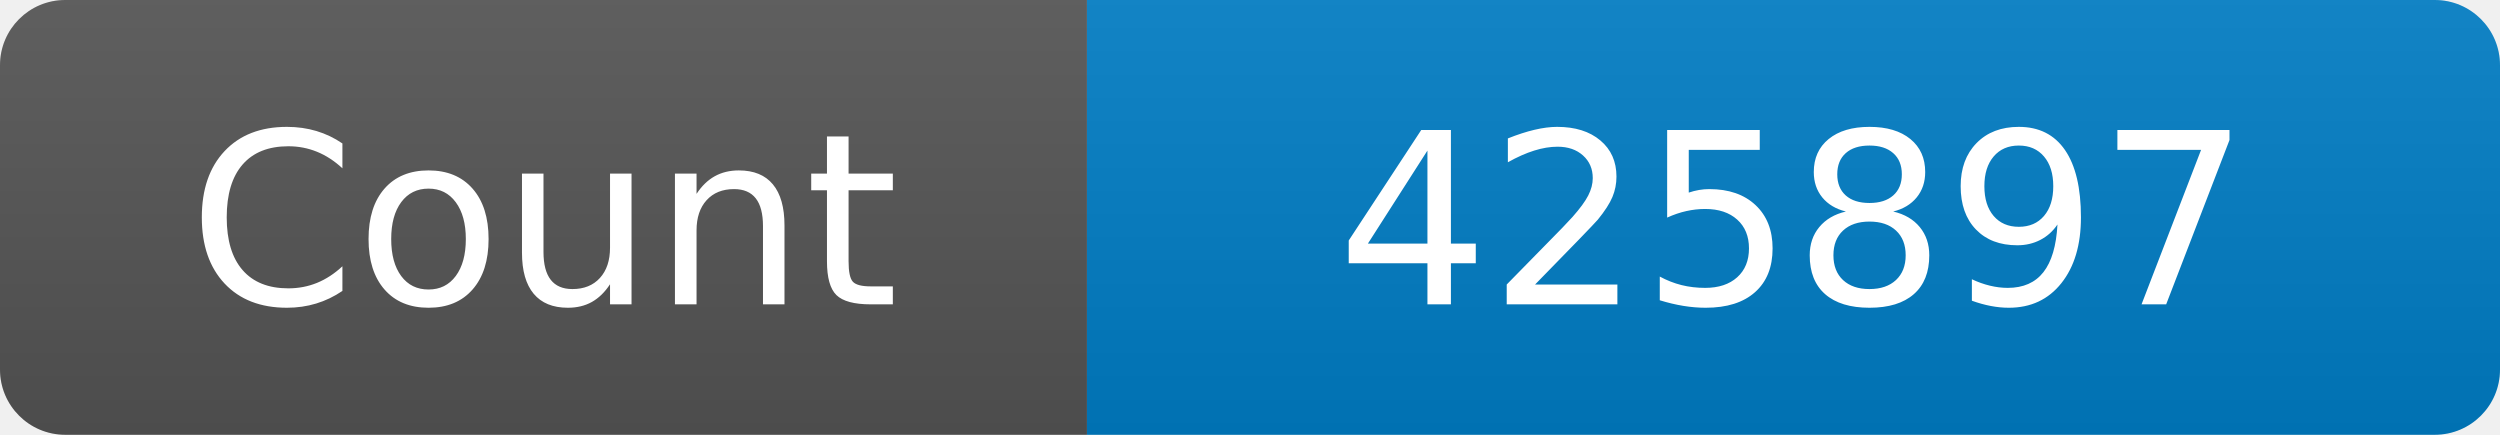
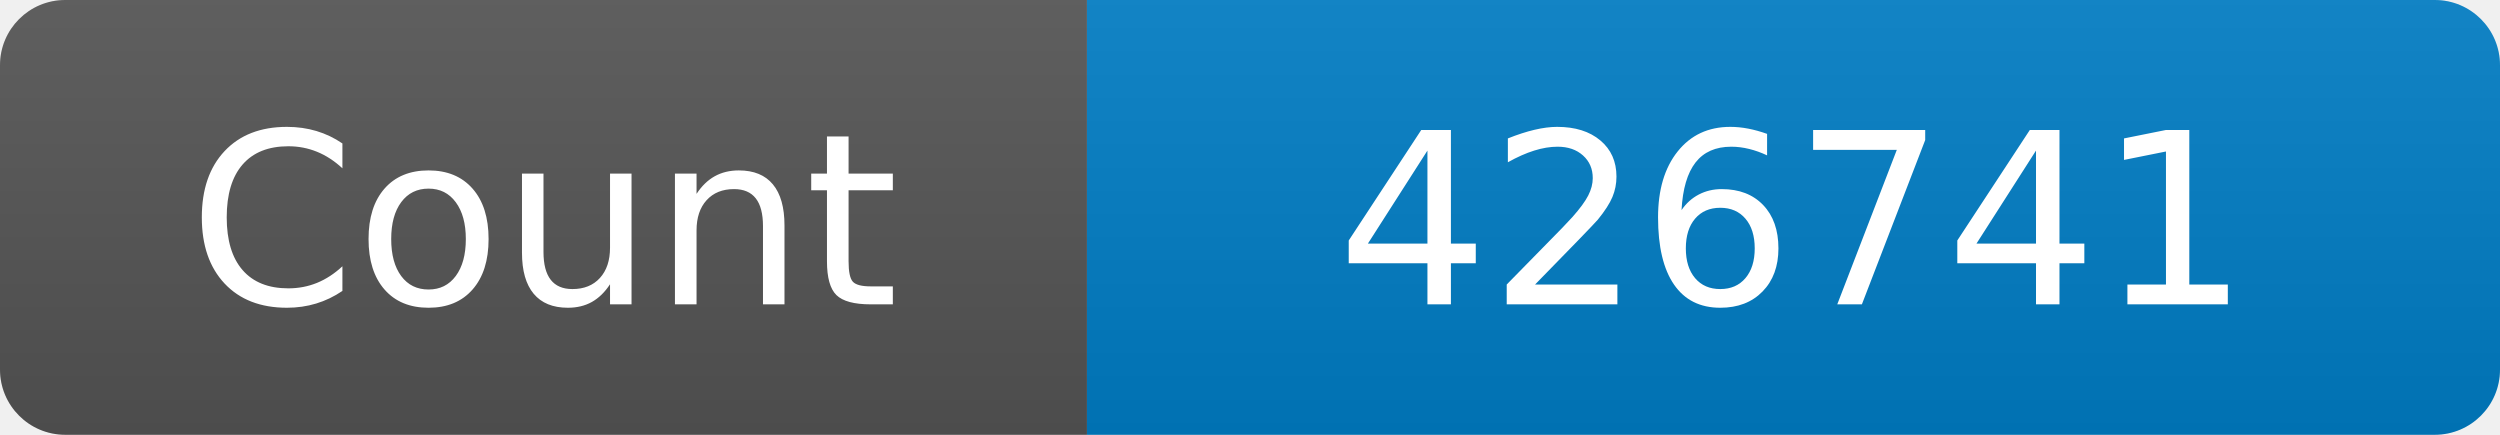
<svg xmlns="http://www.w3.org/2000/svg" width="115" height="20" role="img" aria-label="Maintained?: yes">
  <linearGradient id="s" x2="0" y2="100%">
    <stop offset="0" stop-color="#bbb" stop-opacity=".1" />
    <stop offset="1" stop-opacity=".1" />
  </linearGradient>
  <clipPath id="r">
    <rect width="115" height="20" rx="3" fill="#fff" />
  </clipPath>
  <g clip-path="url(#r)">
    <rect width="50" height="20" fill="#555" />
    <rect x="50" width="160" height="20" fill="#007ec6" />
    <rect width="115" height="20" fill="url(#s)" />
  </g>
  <g fill="#fff" text-anchor="middle" font-family="Verdana,Geneva,DejaVu Sans,sans-serif" font-size="110">
    <text x="250" y="140" transform="scale(.1)" fill="#fff">Count</text>
-     <text x="825" y="140" transform="scale(.1)" fill="#fff">425897</text>
+     <text x="825" y="140" transform="scale(.1)" fill="#fff">426741</text>
  </g>
</svg>
